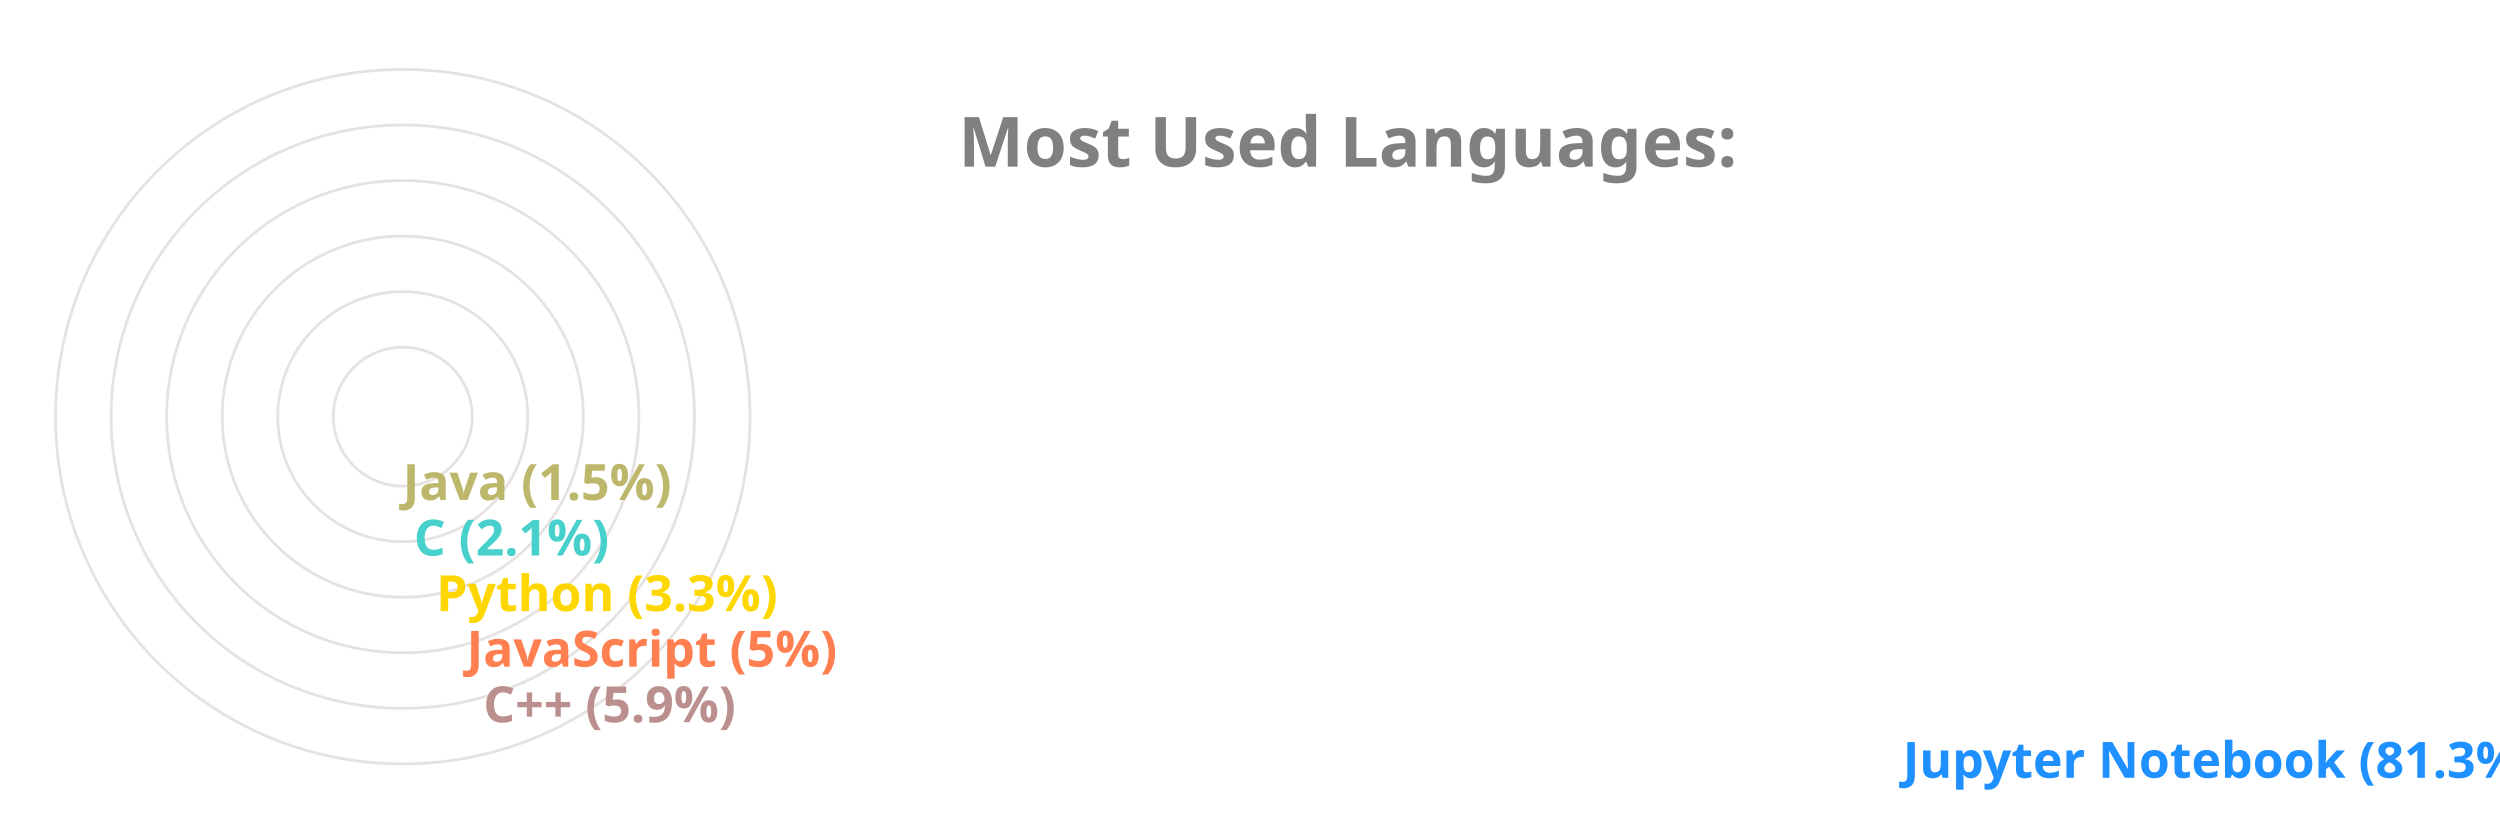
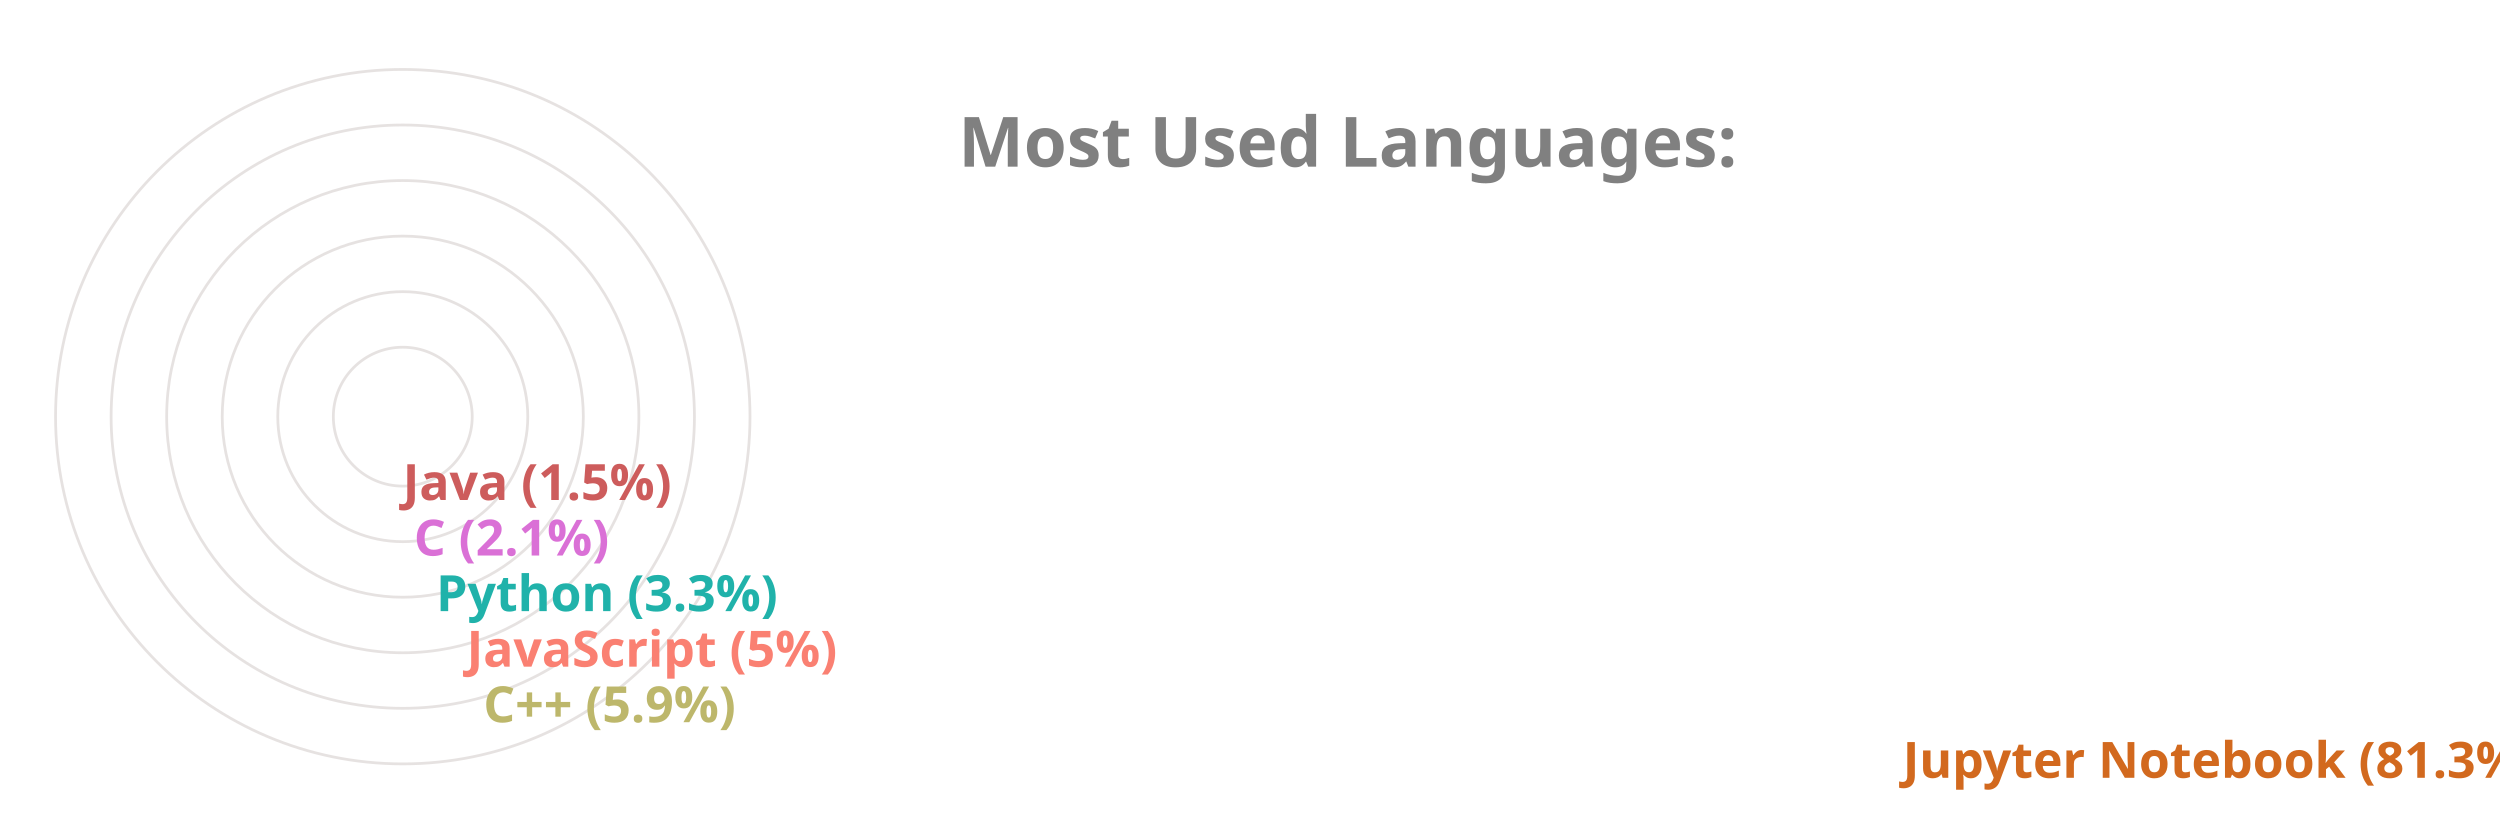
<svg xmlns="http://www.w3.org/2000/svg" viewBox="0 0 650 300" height="200px" width="600px">
  <style>
		.label {
			font: bold 25px sans-serif;
			color: #404040;
			-webkit-text-stroke: 1px white;
	  	}
		.name {
			font: bold 18px sans-serif;
			color: #404040;
	  	}

		.line {
			stroke-dasharray: 1000;
			stroke-dashoffset: 1000;
			animation: dash 3.5s ease-in-out forwards;	
			animation-iteration-count: infinite;
			animation-direction: alternate-reverse;
		}

		.path {
			stroke-dasharray: 1000;
			stroke-dashoffset: 1000;
			animation: dash 3.5s ease-in-out forwards;	
			animation-iteration-count: infinite;
			animation-direction: alternate-reverse;
		}
		  
		@keyframes dash {
			to {
				stroke-dashoffset: 0;
			}
		}

	</style>
  <g stroke="#E6E2E1" fill="none" stroke-width="1">
    <circle cx="20" cy="150" r="125" />
    <circle cx="20" cy="150" r="105" />
    <circle cx="20" cy="150" r="85" />
    <circle cx="20" cy="150" r="65" />
    <circle cx="20" cy="150" r="45" />
    <circle cx="20" cy="150" r="25" />
  </g>
  <g fill="none" stroke-width="20" class="line">
-     <line x2="550" y2="275" x1="20" y1="275" stroke="DodgerBlue" />
-     <line x2="39" y2="255" x1="20" y1="255" stroke="RosyBrown" />
-     <line x2="33" y2="235" x1="20" y1="235" stroke="Coral" />
-     <line x2="22" y2="215" x1="20" y1="215" stroke="Gold" />
-     <line x2="14" y2="195" x1="20" y1="195" stroke="MediumTurquoise" />
-     <line x2="10" y2="175" x1="20" y1="175" stroke="DarkKhaki" />
+     <line x2="550" y2="275" x1="20" y1="275" stroke="Chocolate" />
+     <line x2="39" y2="255" x1="20" y1="255" stroke="DarkKhaki" />
+     <line x2="33" y2="235" x1="20" y1="235" stroke="Salmon" />
+     <line x2="22" y2="215" x1="20" y1="215" stroke="LightSeaGreen" />
+     <line x2="14" y2="195" x1="20" y1="195" stroke="Orchid" />
+     <line x2="10" y2="175" x1="20" y1="175" stroke="IndianRed" />
  </g>
  <g fill="none" stroke-width="20" stroke-linecap="round" class="path">
-     <path d="M 20 275 A 125 125 45 0 1 0 26" stroke="DodgerBlue" />
-     <path d="M 20 255 A 105 105 45 0 1 -84 139" stroke="RosyBrown" />
-     <path d="M 20 235 A 85 85 45 0 1 -64 142" stroke="Coral" />
-     <path d="M 20 215 A 65 65 45 0 1 -44 146" stroke="Gold" />
-     <path d="M 20 195 A 45 45 45 0 1 -24 148" stroke="MediumTurquoise" />
-     <path d="M 20 175 A 25 25 45 0 1 -4 149" stroke="DarkKhaki" />
+     <path d="M 20 275 A 125 125 45 0 1 0 26" stroke="Chocolate" />
+     <path d="M 20 255 A 105 105 45 0 1 -84 139" stroke="DarkKhaki" />
+     <path d="M 20 235 A 85 85 45 0 1 -64 142" stroke="Salmon" />
+     <path d="M 20 215 A 65 65 45 0 1 -44 146" stroke="LightSeaGreen" />
+     <path d="M 20 195 A 45 45 45 0 1 -24 148" stroke="Orchid" />
+     <path d="M 20 175 A 25 25 45 0 1 -4 149" stroke="IndianRed" />
  </g>
  <g class="name">
-     <text x="560" y="280" fill="DodgerBlue">Jupyter Notebook (81.3%)</text>
-     <text x="49" y="260" fill="RosyBrown">C++ (5.9%)</text>
-     <text x="43" y="240" fill="Coral">JavaScript (5%)</text>
-     <text x="32" y="220" fill="Gold">Python (3.3%)</text>
-     <text x="24" y="200" fill="MediumTurquoise">C (2.1%)</text>
-     <text x="20" y="180" fill="DarkKhaki">Java (1.5%)</text>
+     <text x="560" y="280" fill="Chocolate">Jupyter Notebook (81.3%)</text>
+     <text x="49" y="260" fill="DarkKhaki">C++ (5.9%)</text>
+     <text x="43" y="240" fill="Salmon">JavaScript (5%)</text>
+     <text x="32" y="220" fill="LightSeaGreen">Python (3.3%)</text>
+     <text x="24" y="200" fill="Orchid">C (2.1%)</text>
+     <text x="20" y="180" fill="IndianRed">Java (1.5%)</text>
  </g>
  <g class="label">
    <text x="220" y="60" fill="grey">Most Used Languages:</text>
  </g>
</svg>
